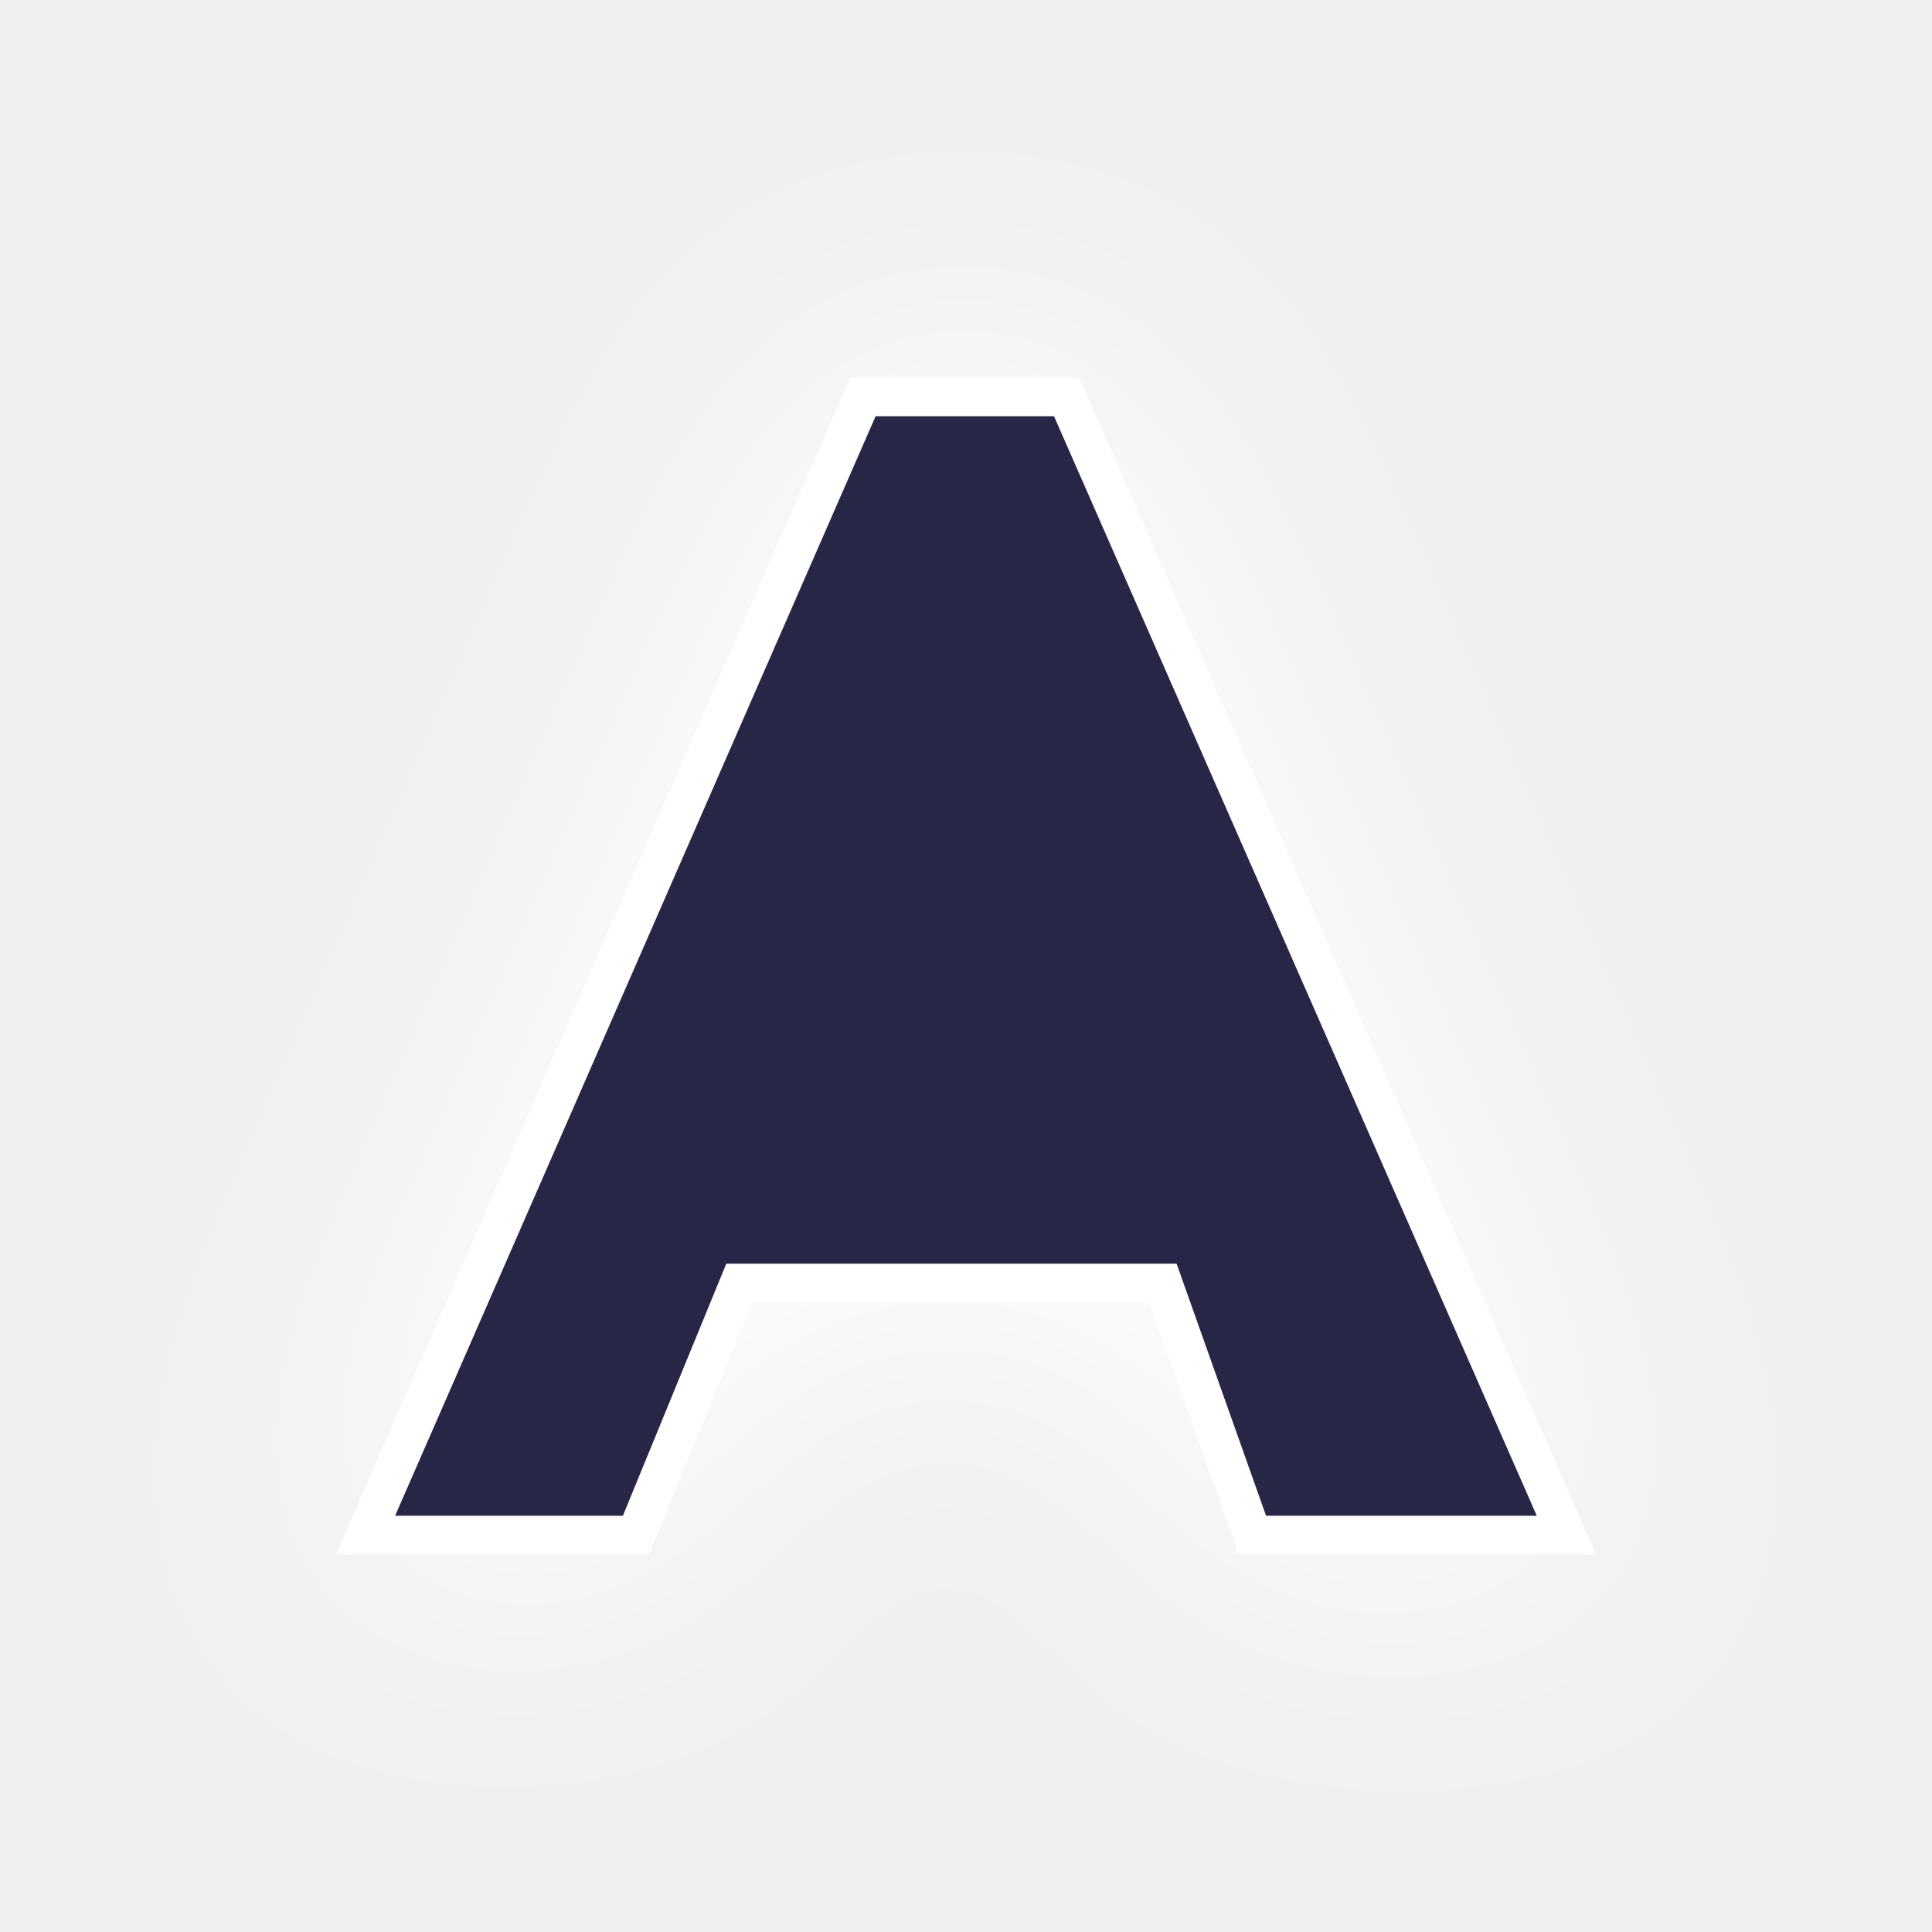
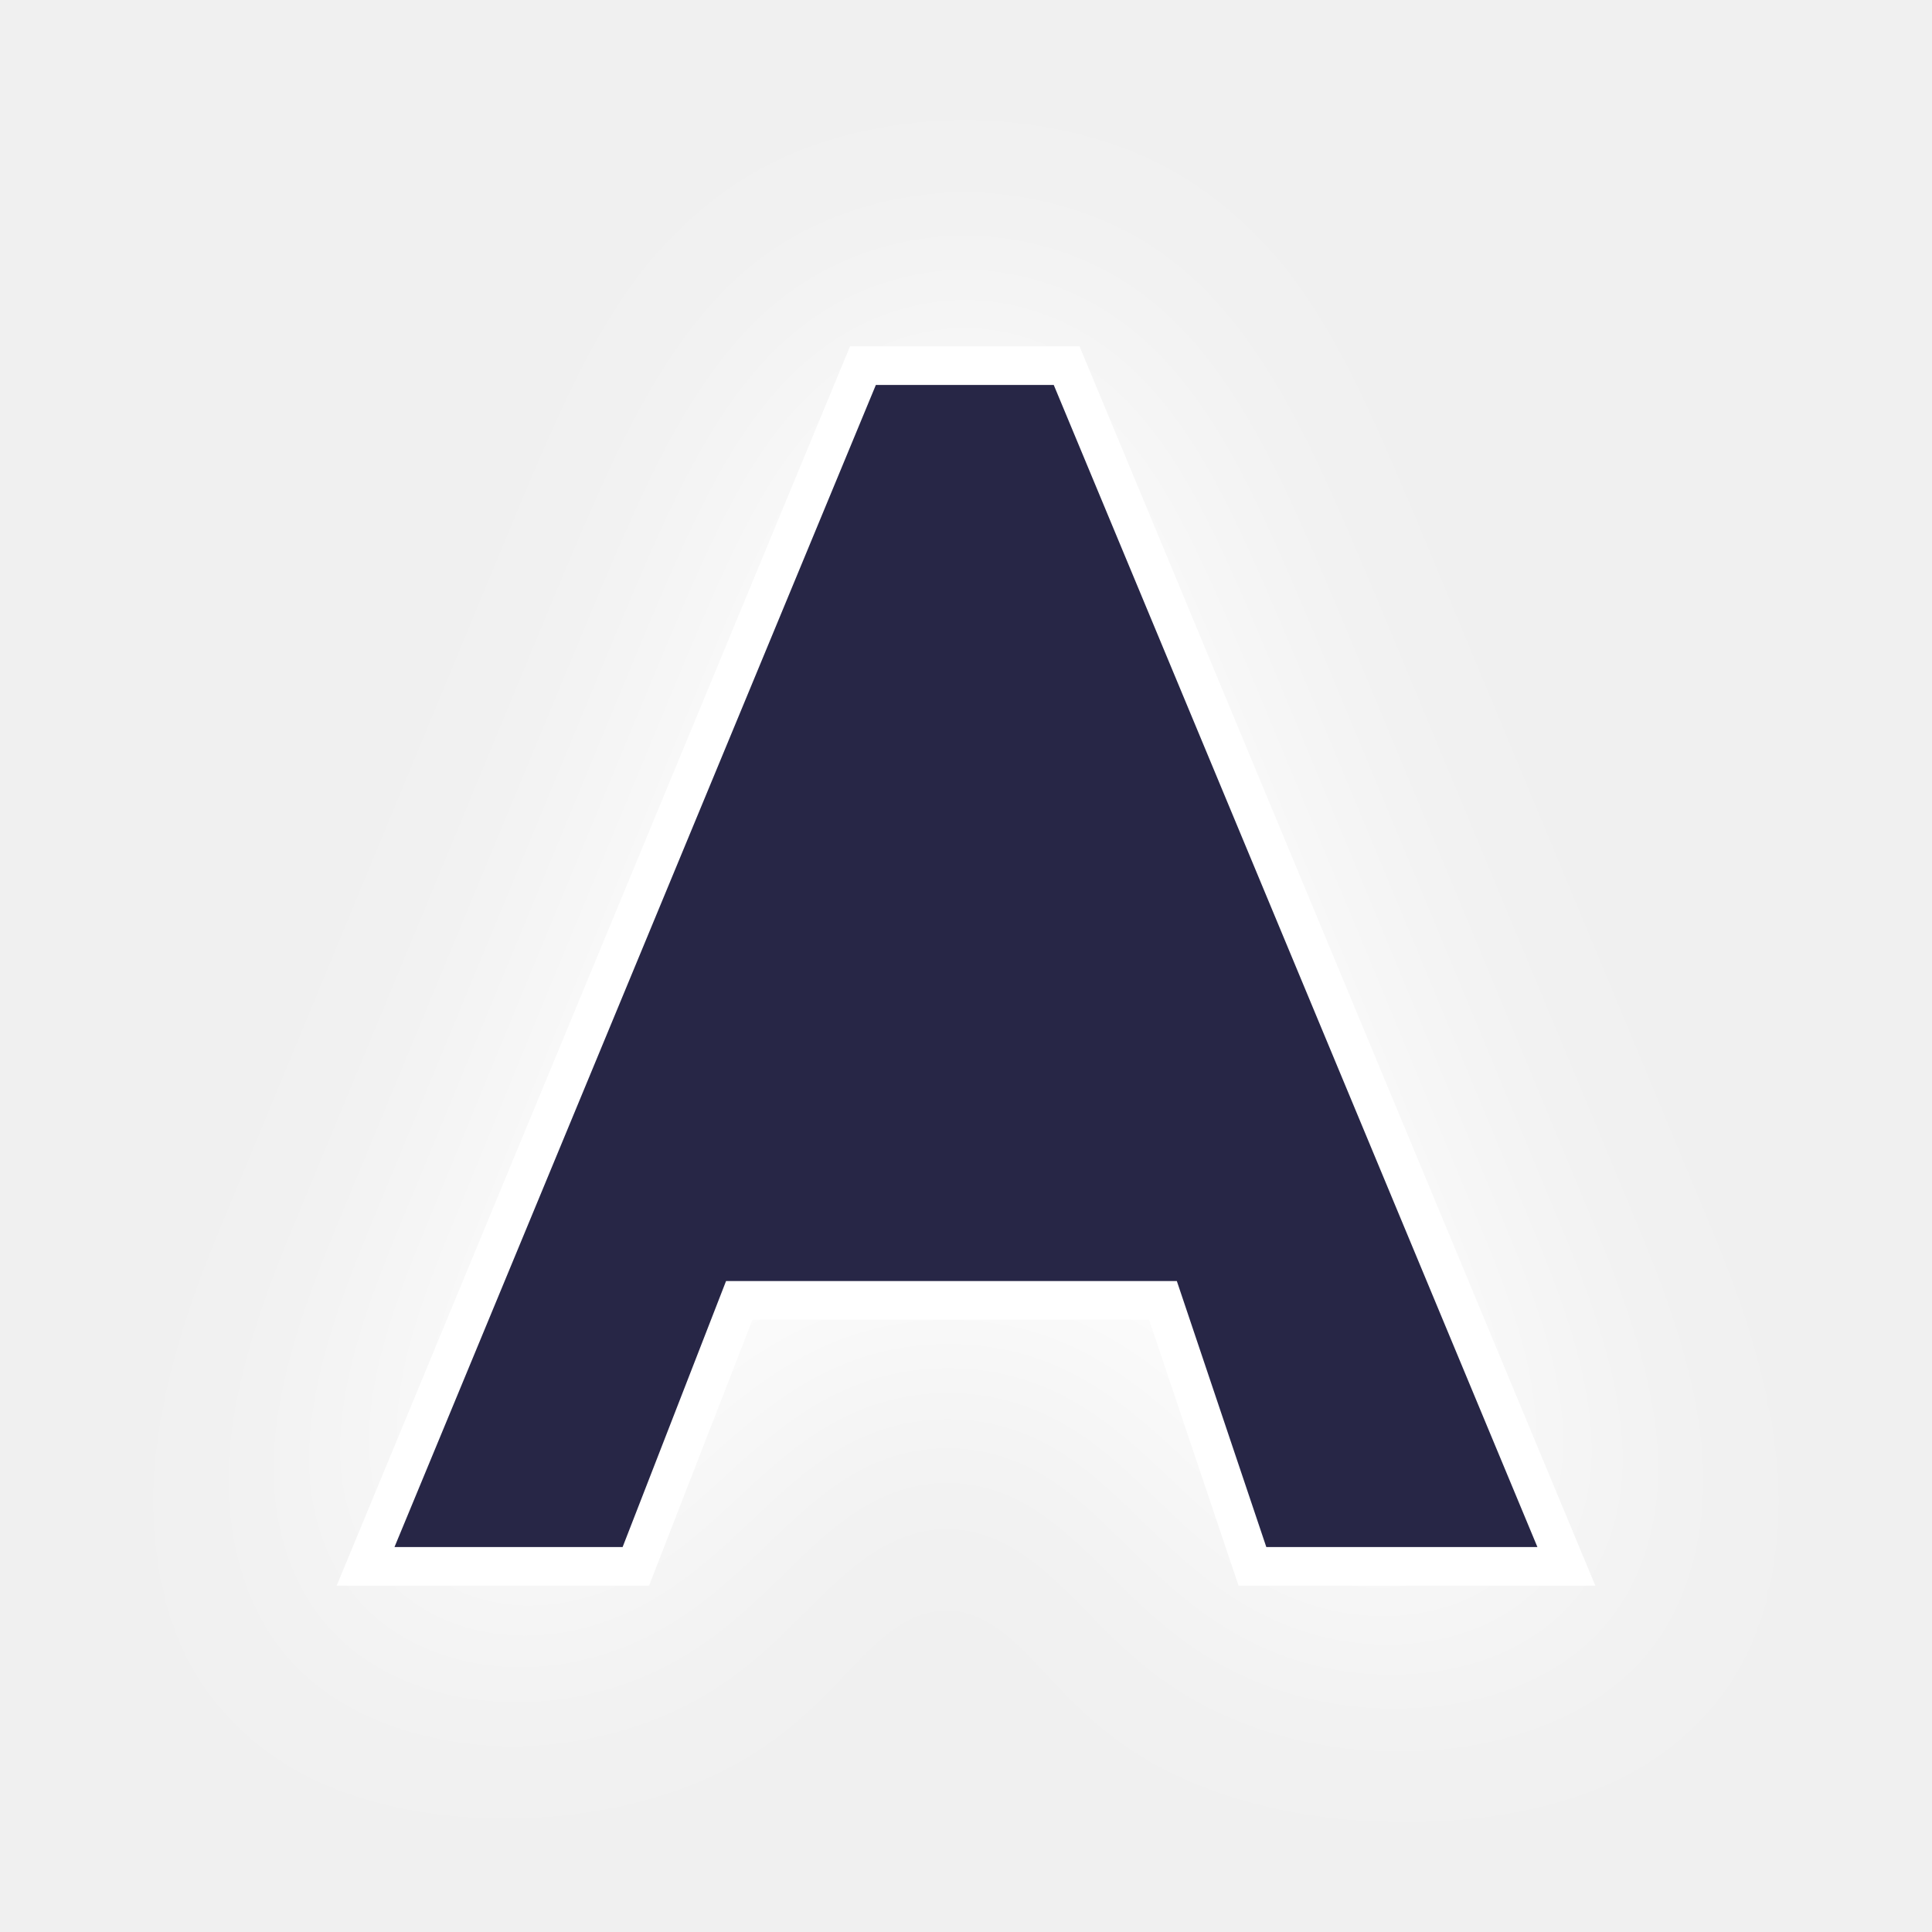
<svg xmlns="http://www.w3.org/2000/svg" viewBox="0 0 100 100" height="100" width="100" version="1.1" id="svg45">
-   <path d="m 32.911,79.456 5.353,-13.049 h 21.93 l 4.631,13.049 h 16.25 l -25.866,-58.911 h -10.543 l -25.744,58.911 z" id="background_path" style="fill:#ffffff;fill-opacity:1;stroke:#ffffff;stroke-width:3.0;stroke-opacity:1;filter:url(#backFilter);" />
+   <path d="M 32.911,81.074 38.264,67.308 h 21.93 l 4.631,13.766 H 81.075 L 55.209,18.926 H 44.666 l -25.744,62.148 z" id="background_path" style="fill:#ffffff;fill-opacity:1;stroke:#ffffff;stroke-width:3.0;stroke-opacity:1;filter:url(#backFilter);" />
  <defs>
    <filter style="color-interpolation-filters:sRGB" id="backFilter" x="-0.263" width="1.527" y="-0.342" height="1.684">
      <feGaussianBlur stdDeviation="7.086" id="gaussianBlurBack" />
    </filter>
  </defs>
-   <path d="m 32.911,79.456 5.353,-13.049 h 21.93 l 4.631,13.049 h 16.25 l -25.866,-58.911 h -10.543 l -25.744,58.911 z" id="main_path" style="fill:#272646;fill-opacity:1;stroke:#ffffff;stroke-width:2;stroke-opacity:1;stroke-miterlimit:4;stroke-dasharray:none" />
+   <path d="M 32.911,81.074 38.264,67.308 h 21.93 l 4.631,13.766 H 81.075 L 55.209,18.926 H 44.666 l -25.744,62.148 z" id="main_path" style="fill:#272646;fill-opacity:1;stroke:#ffffff;stroke-width:2;stroke-opacity:1;stroke-miterlimit:4;stroke-dasharray:none" />
</svg>
